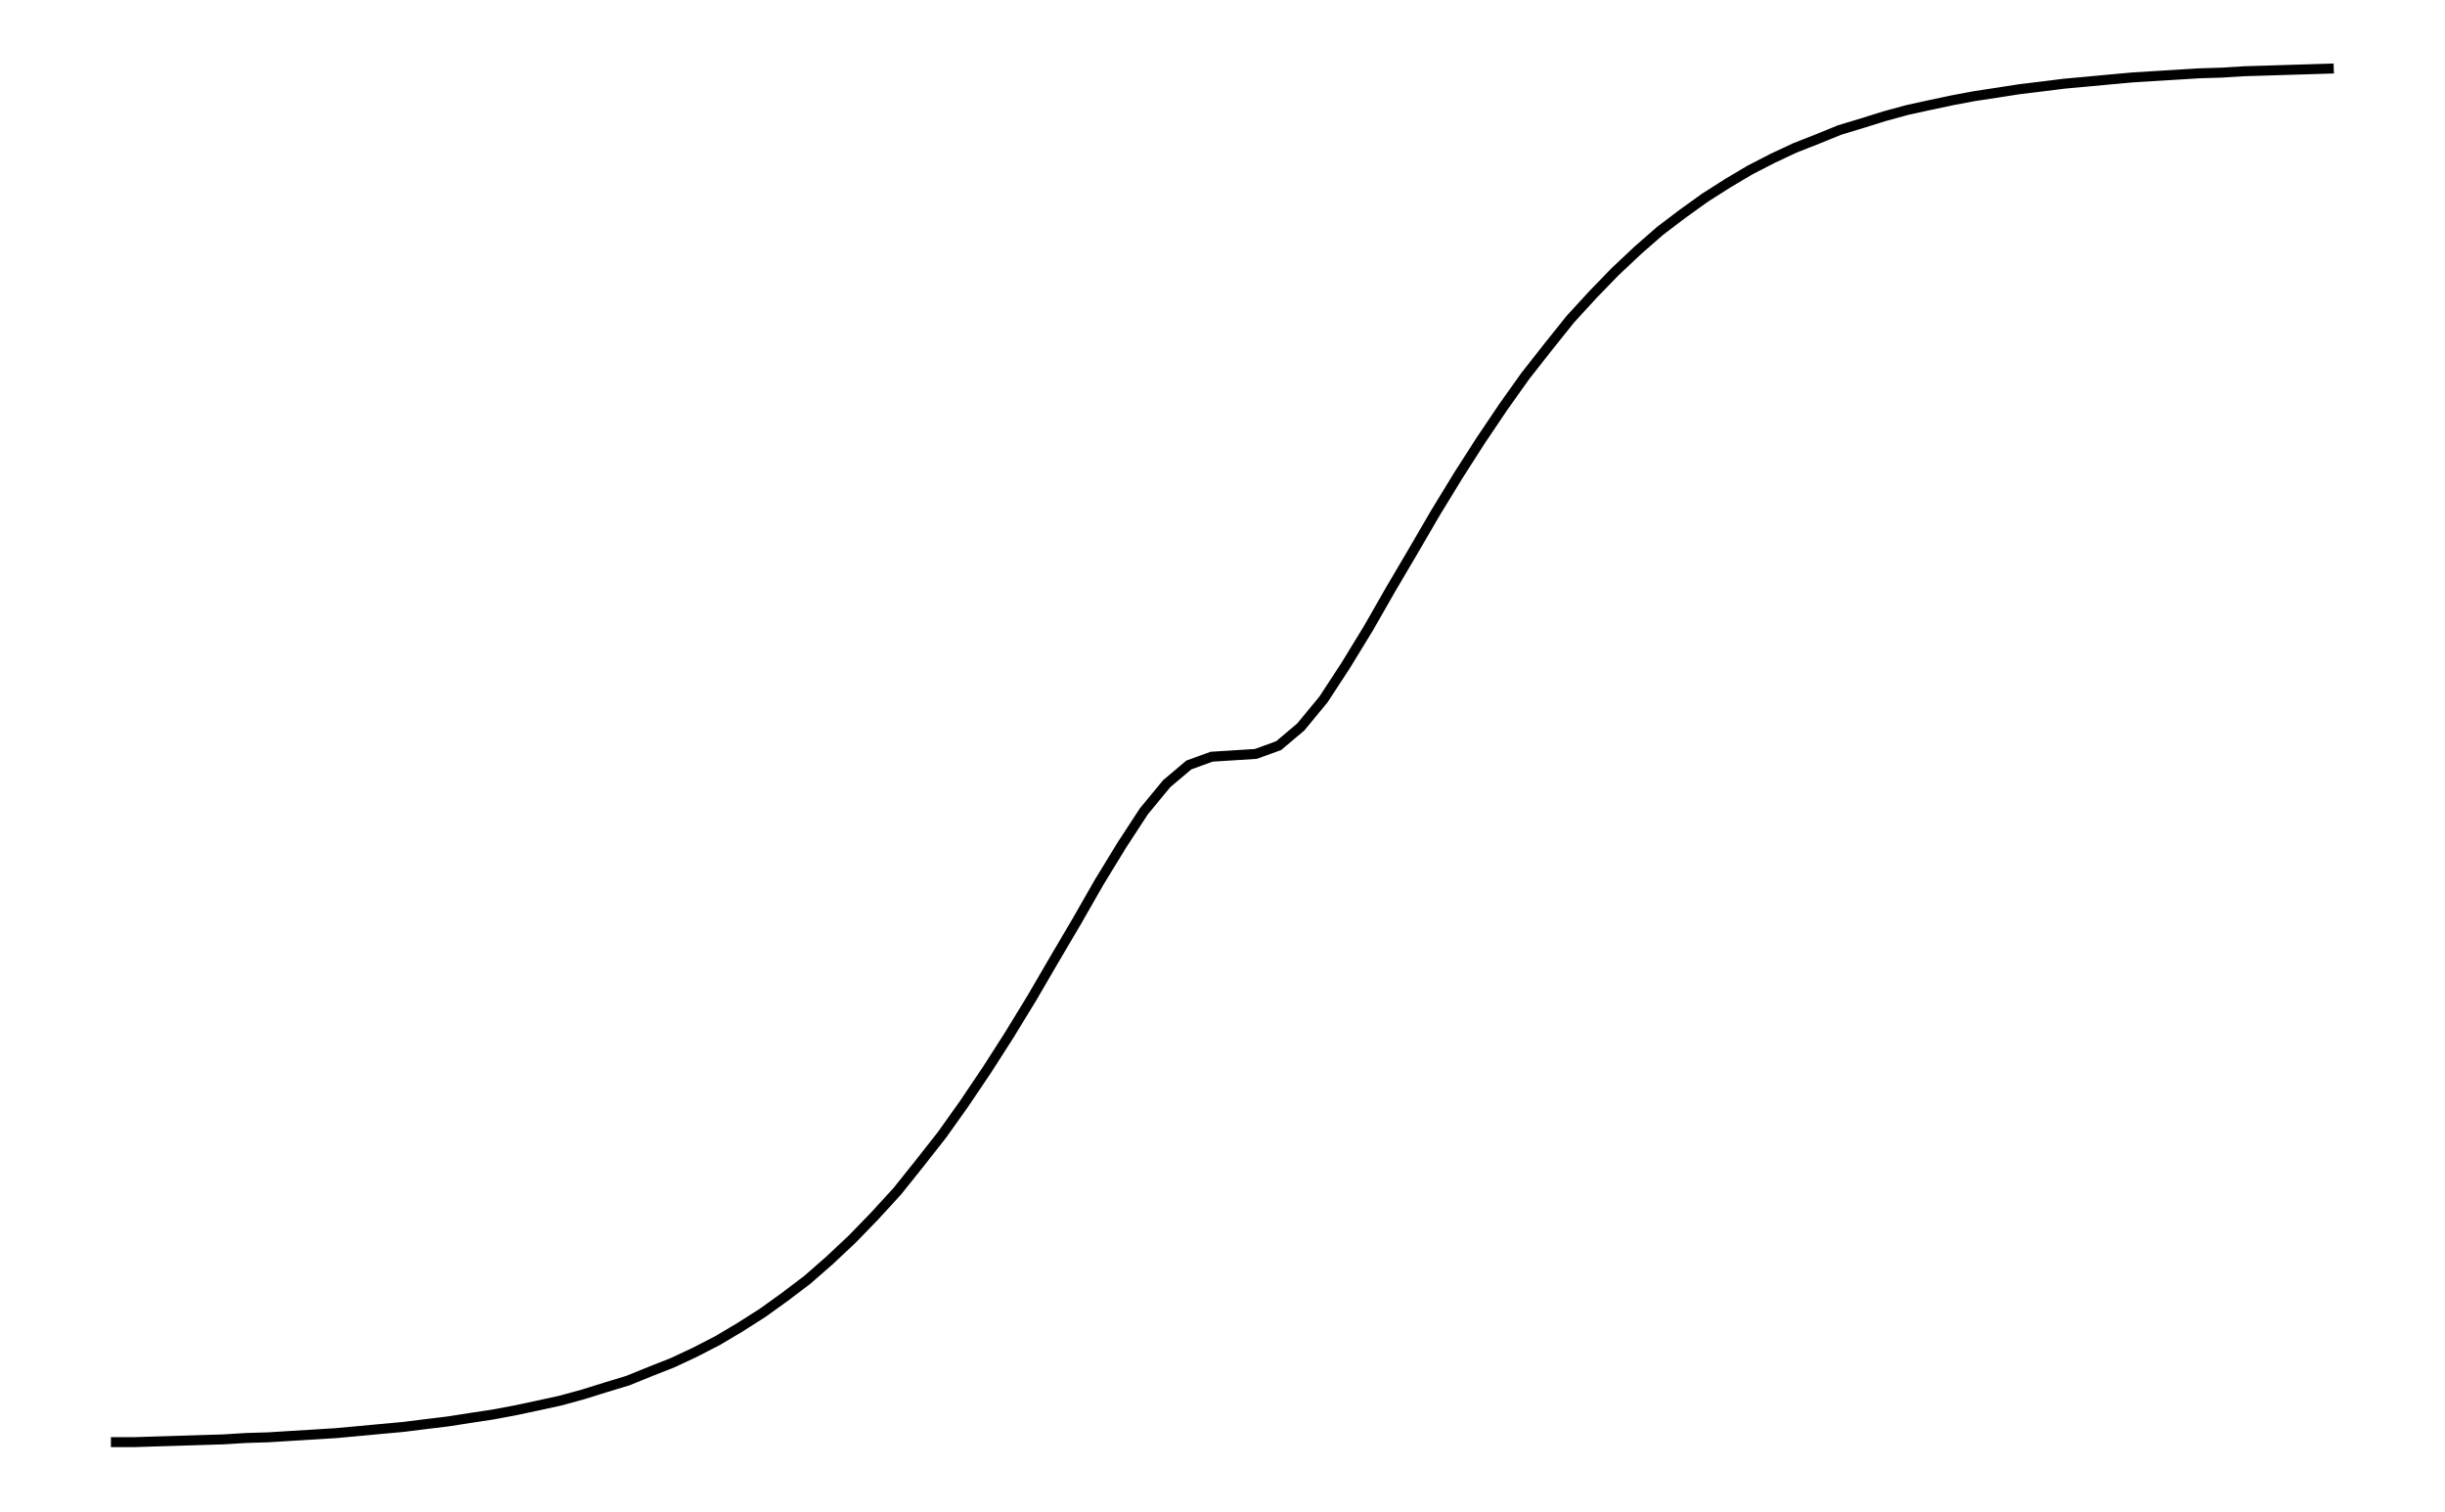
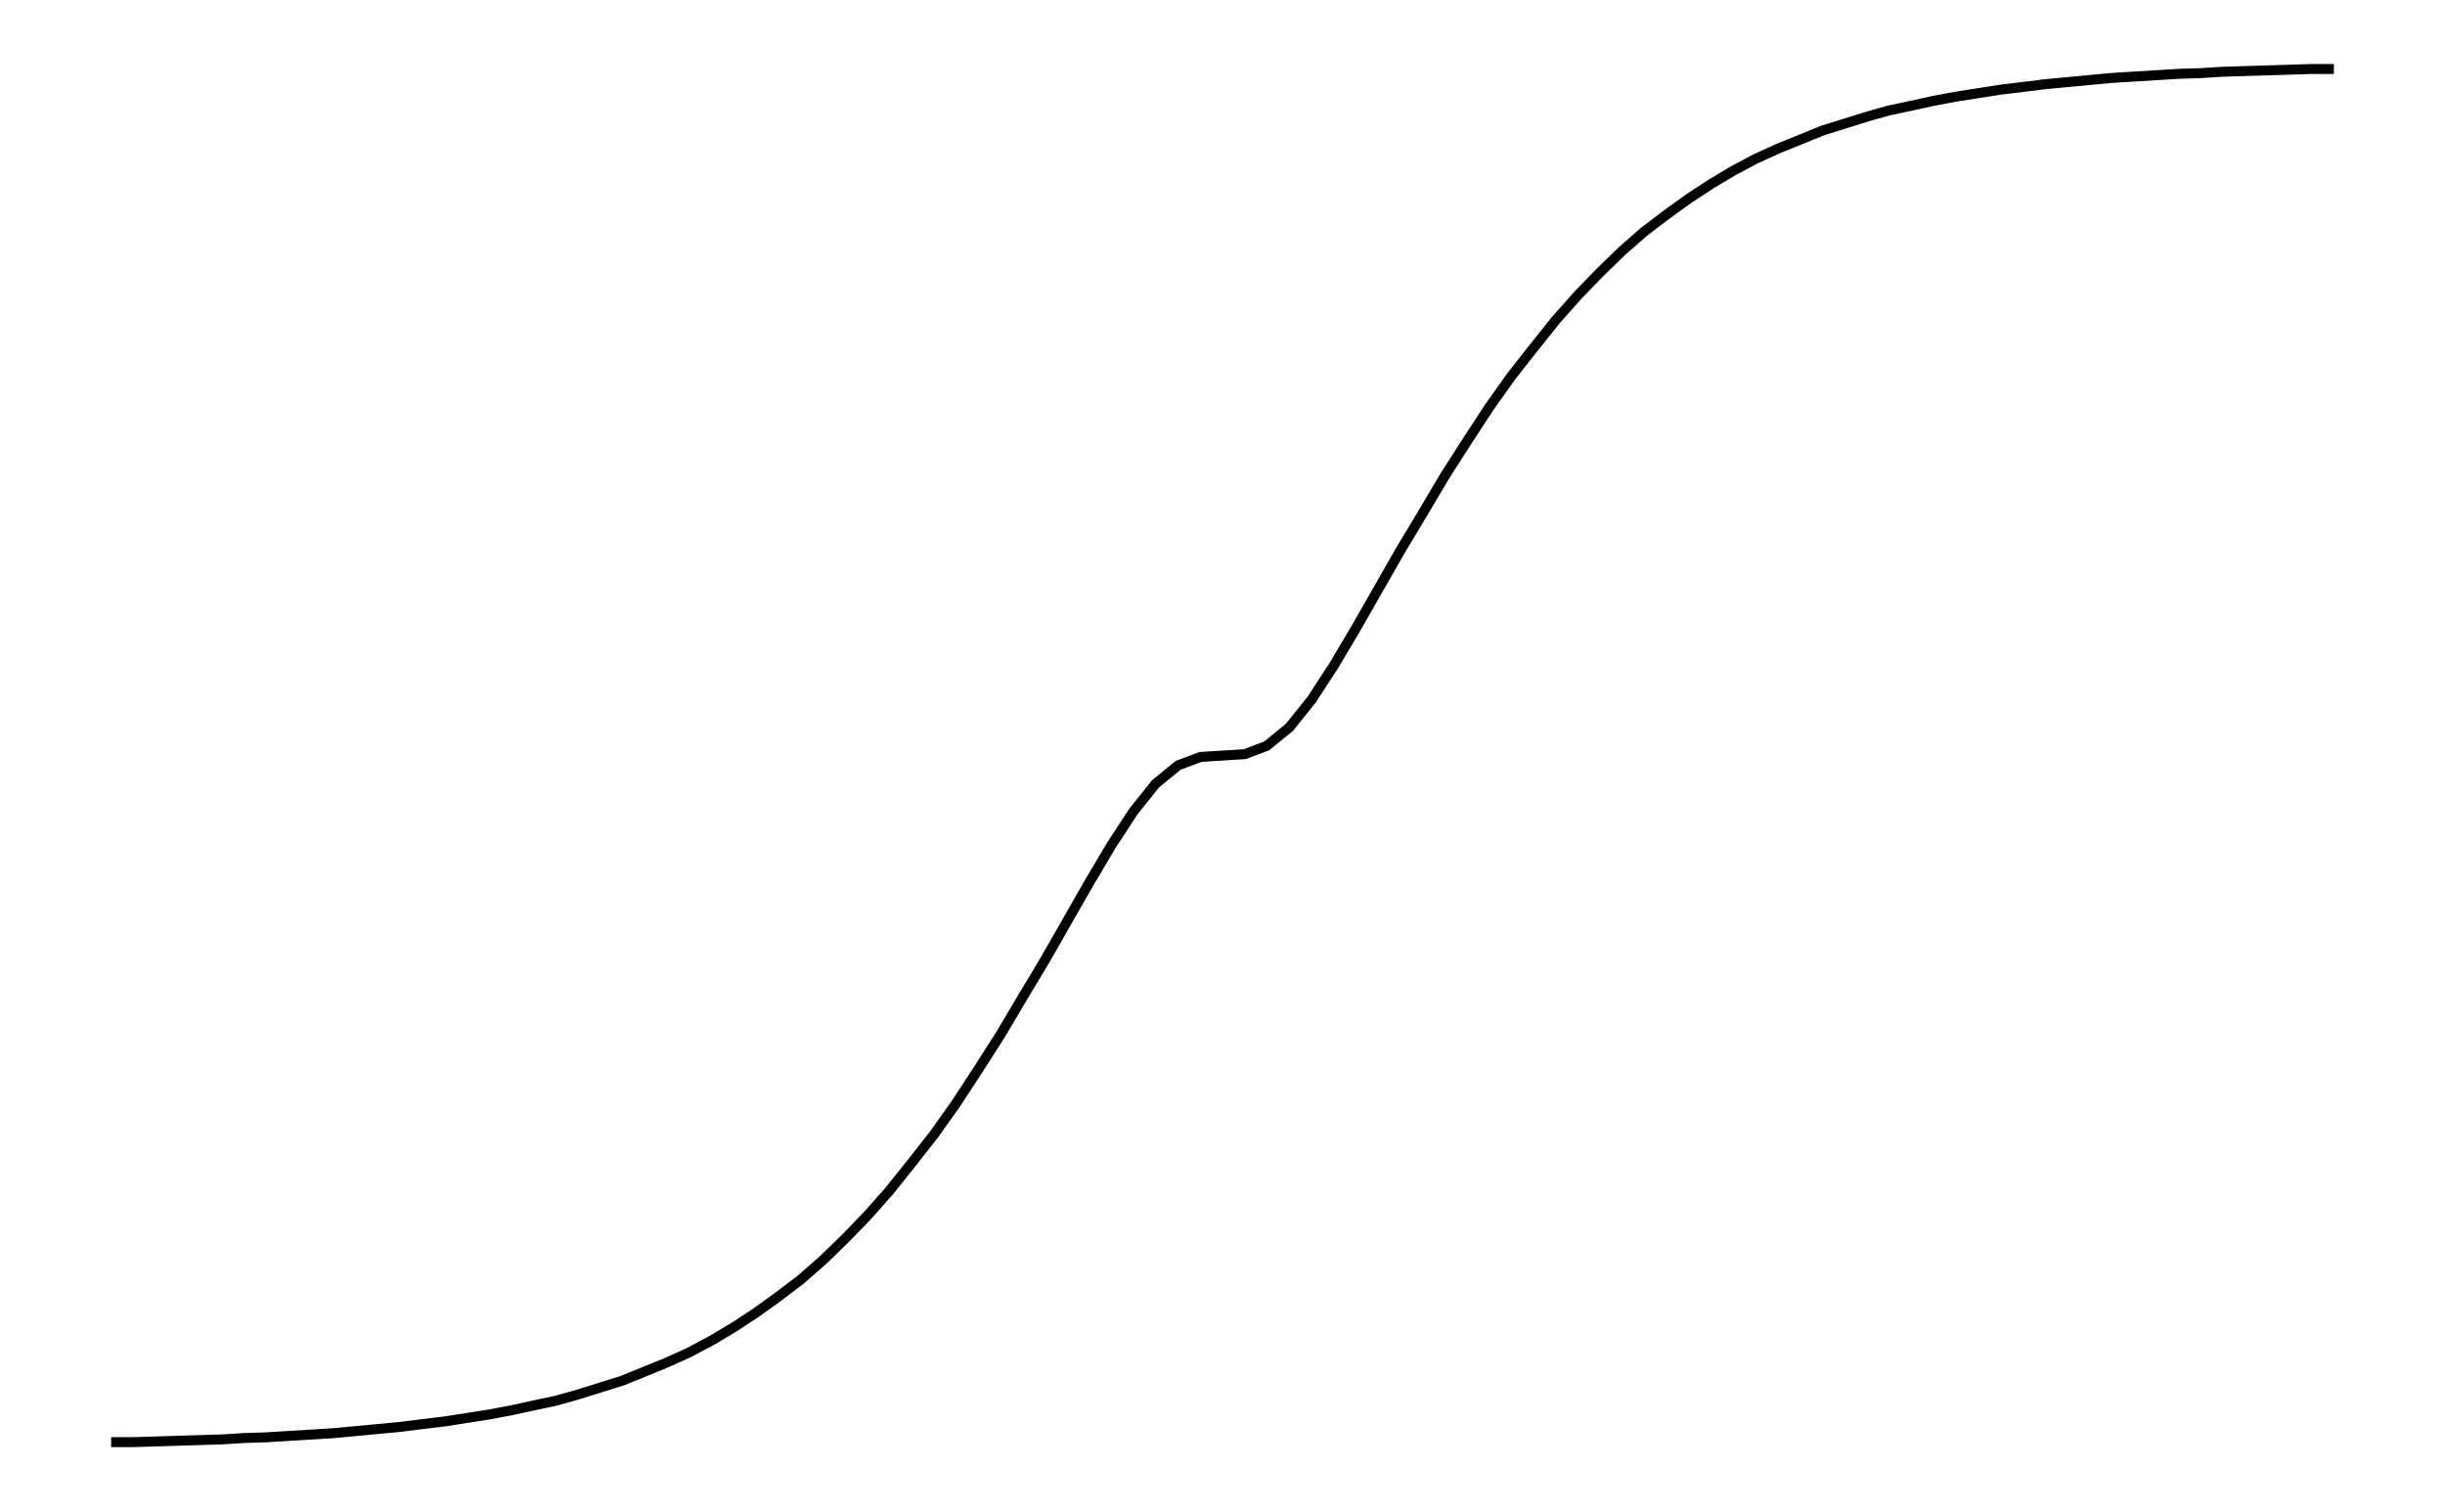
- <svg xmlns="http://www.w3.org/2000/svg" width="161.8" height="100.0" viewBox="-86.719 -55.019 171.803 110.000">
-   <g fill="none" stroke="black" stroke-width="0.01%" transform="translate(0, -0.0373) scale(50.2981, -50.2981)">
-     <polyline points="-1.625,-0.994 -1.592,-0.994 -1.560,-0.993 -1.527,-0.992 -1.495,-0.991 -1.462,-0.990 -1.430,-0.988 -1.397,-0.987 -1.365,-0.985 -1.332,-0.983 -1.300,-0.981 -1.267,-0.978 -1.235,-0.975 -1.202,-0.972 -1.170,-0.968 -1.137,-0.964 -1.105,-0.959 -1.072,-0.954 -1.040,-0.948 -1.007,-0.941 -0.975,-0.934 -0.942,-0.925 -0.910,-0.915 -0.877,-0.905 -0.845,-0.892 -0.812,-0.879 -0.780,-0.864 -0.747,-0.847 -0.715,-0.828 -0.682,-0.807 -0.650,-0.784 -0.617,-0.759 -0.585,-0.731 -0.552,-0.700 -0.520,-0.667 -0.487,-0.631 -0.455,-0.591 -0.422,-0.549 -0.390,-0.504 -0.357,-0.455 -0.325,-0.405 -0.292,-0.351 -0.260,-0.296 -0.227,-0.240 -0.195,-0.184 -0.162,-0.130 -0.130,-0.081 -0.097,-0.041 -0.065,-0.014 -0.032,-0.002 0.000,0.000 0.032,0.002 0.065,0.014 0.097,0.041 0.130,0.081 0.162,0.130 0.195,0.184 0.227,0.240 0.260,0.296 0.292,0.351 0.325,0.405 0.357,0.455 0.390,0.504 0.422,0.549 0.455,0.591 0.487,0.631 0.520,0.667 0.552,0.700 0.585,0.731 0.617,0.759 0.650,0.784 0.682,0.807 0.715,0.828 0.747,0.847 0.780,0.864 0.812,0.879 0.845,0.892 0.877,0.905 0.910,0.915 0.942,0.925 0.975,0.934 1.007,0.941 1.040,0.948 1.072,0.954 1.105,0.959 1.137,0.964 1.170,0.968 1.202,0.972 1.235,0.975 1.267,0.978 1.300,0.981 1.332,0.983 1.365,0.985 1.397,0.987 1.430,0.988 1.462,0.990 1.495,0.991 1.527,0.992 1.560,0.993 1.592,0.994" />
+ <svg xmlns="http://www.w3.org/2000/svg" width="161.8" height="100.0" viewBox="-85.902 -55.000 171.803 110.000">
+   <g fill="none" stroke="black" stroke-width="0.01%" transform="translate(0, 0) scale(50.2794, -50.2794)">
+     <polyline points="-1.609,-0.994 -1.577,-0.994 -1.545,-0.993 -1.513,-0.992 -1.480,-0.991 -1.448,-0.990 -1.416,-0.988 -1.384,-0.987 -1.352,-0.985 -1.319,-0.983 -1.287,-0.981 -1.255,-0.978 -1.223,-0.975 -1.191,-0.972 -1.159,-0.968 -1.126,-0.964 -1.094,-0.959 -1.062,-0.954 -1.030,-0.948 -0.998,-0.941 -0.965,-0.934 -0.933,-0.925 -0.901,-0.915 -0.869,-0.905 -0.837,-0.892 -0.805,-0.879 -0.772,-0.864 -0.740,-0.847 -0.708,-0.828 -0.676,-0.807 -0.644,-0.784 -0.611,-0.759 -0.579,-0.731 -0.547,-0.700 -0.515,-0.667 -0.483,-0.631 -0.451,-0.591 -0.418,-0.549 -0.386,-0.504 -0.354,-0.455 -0.322,-0.405 -0.290,-0.351 -0.257,-0.296 -0.225,-0.240 -0.193,-0.184 -0.161,-0.130 -0.129,-0.081 -0.097,-0.041 -0.064,-0.014 -0.032,-0.002 0.000,0.000 0.032,0.002 0.064,0.014 0.097,0.041 0.129,0.081 0.161,0.130 0.193,0.184 0.225,0.240 0.257,0.296 0.290,0.351 0.322,0.405 0.354,0.455 0.386,0.504 0.418,0.549 0.451,0.591 0.483,0.631 0.515,0.667 0.547,0.700 0.579,0.731 0.611,0.759 0.644,0.784 0.676,0.807 0.708,0.828 0.740,0.847 0.772,0.864 0.805,0.879 0.837,0.892 0.869,0.905 0.901,0.915 0.933,0.925 0.965,0.934 0.998,0.941 1.030,0.948 1.062,0.954 1.094,0.959 1.126,0.964 1.159,0.968 1.191,0.972 1.223,0.975 1.255,0.978 1.287,0.981 1.319,0.983 1.352,0.985 1.384,0.987 1.416,0.988 1.448,0.990 1.480,0.991 1.513,0.992 1.545,0.993 1.577,0.994 1.609,0.994" />
  </g>
</svg>
